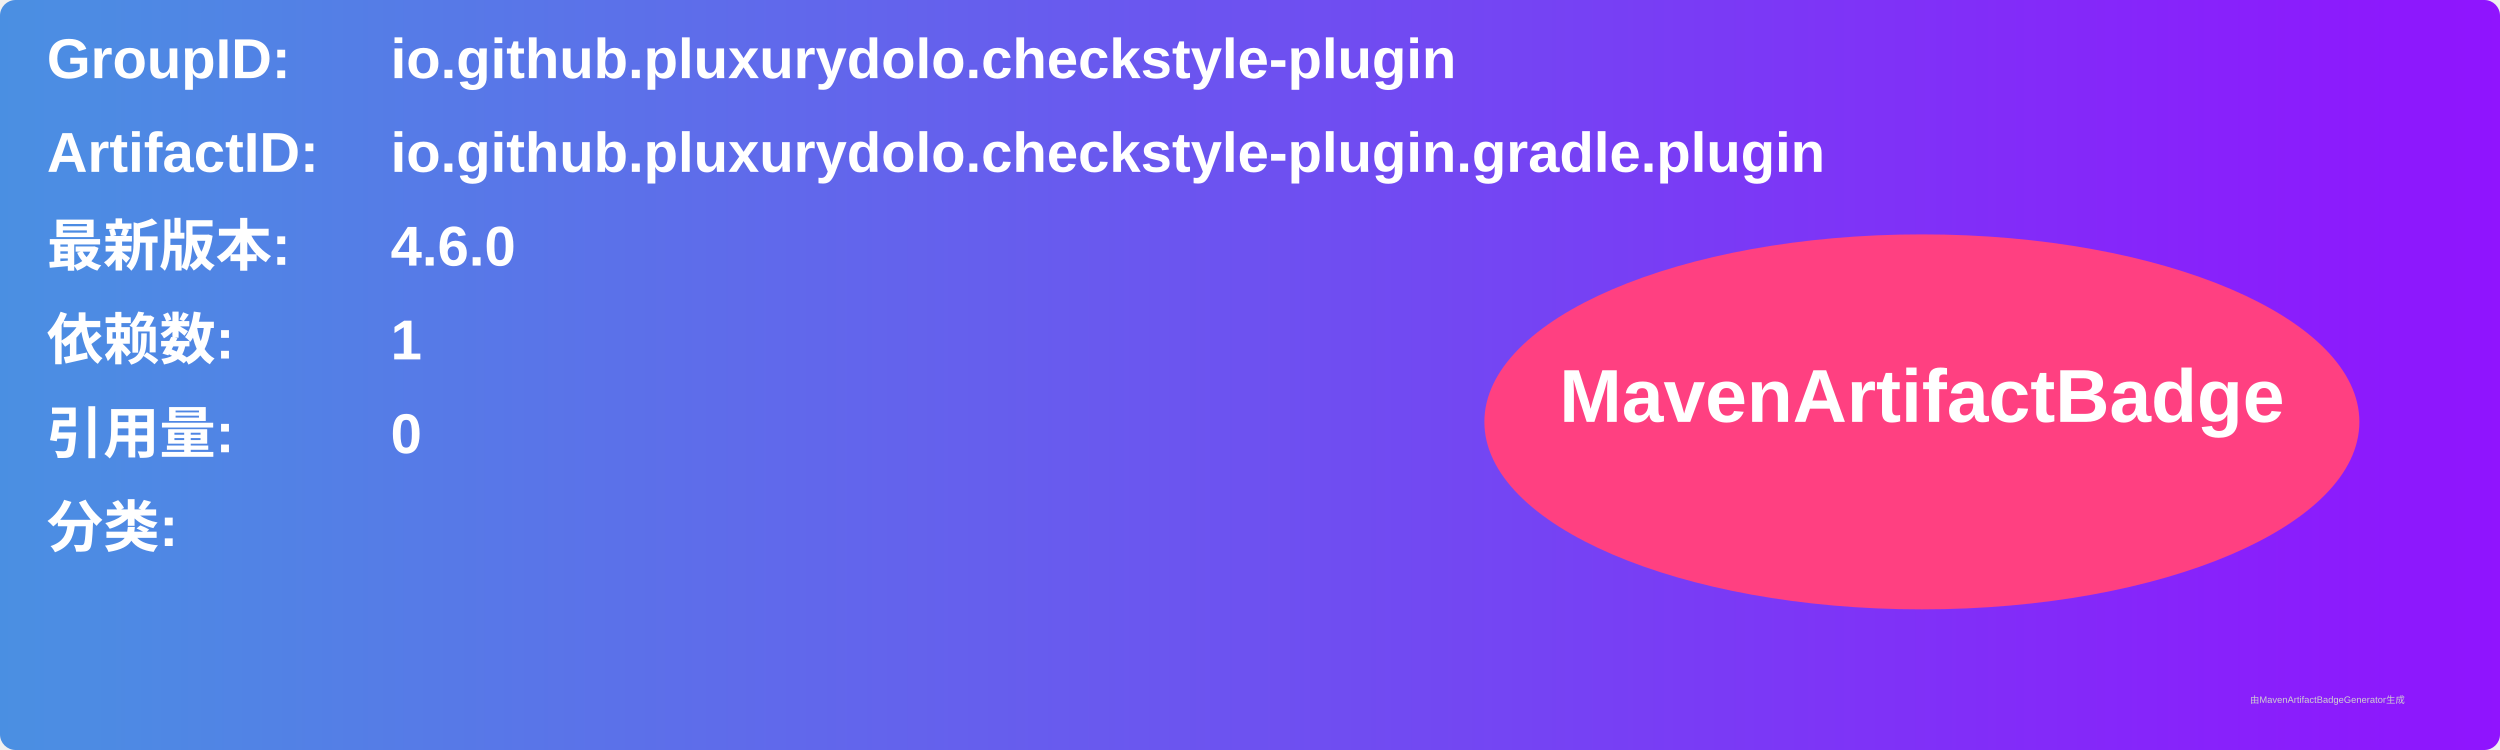
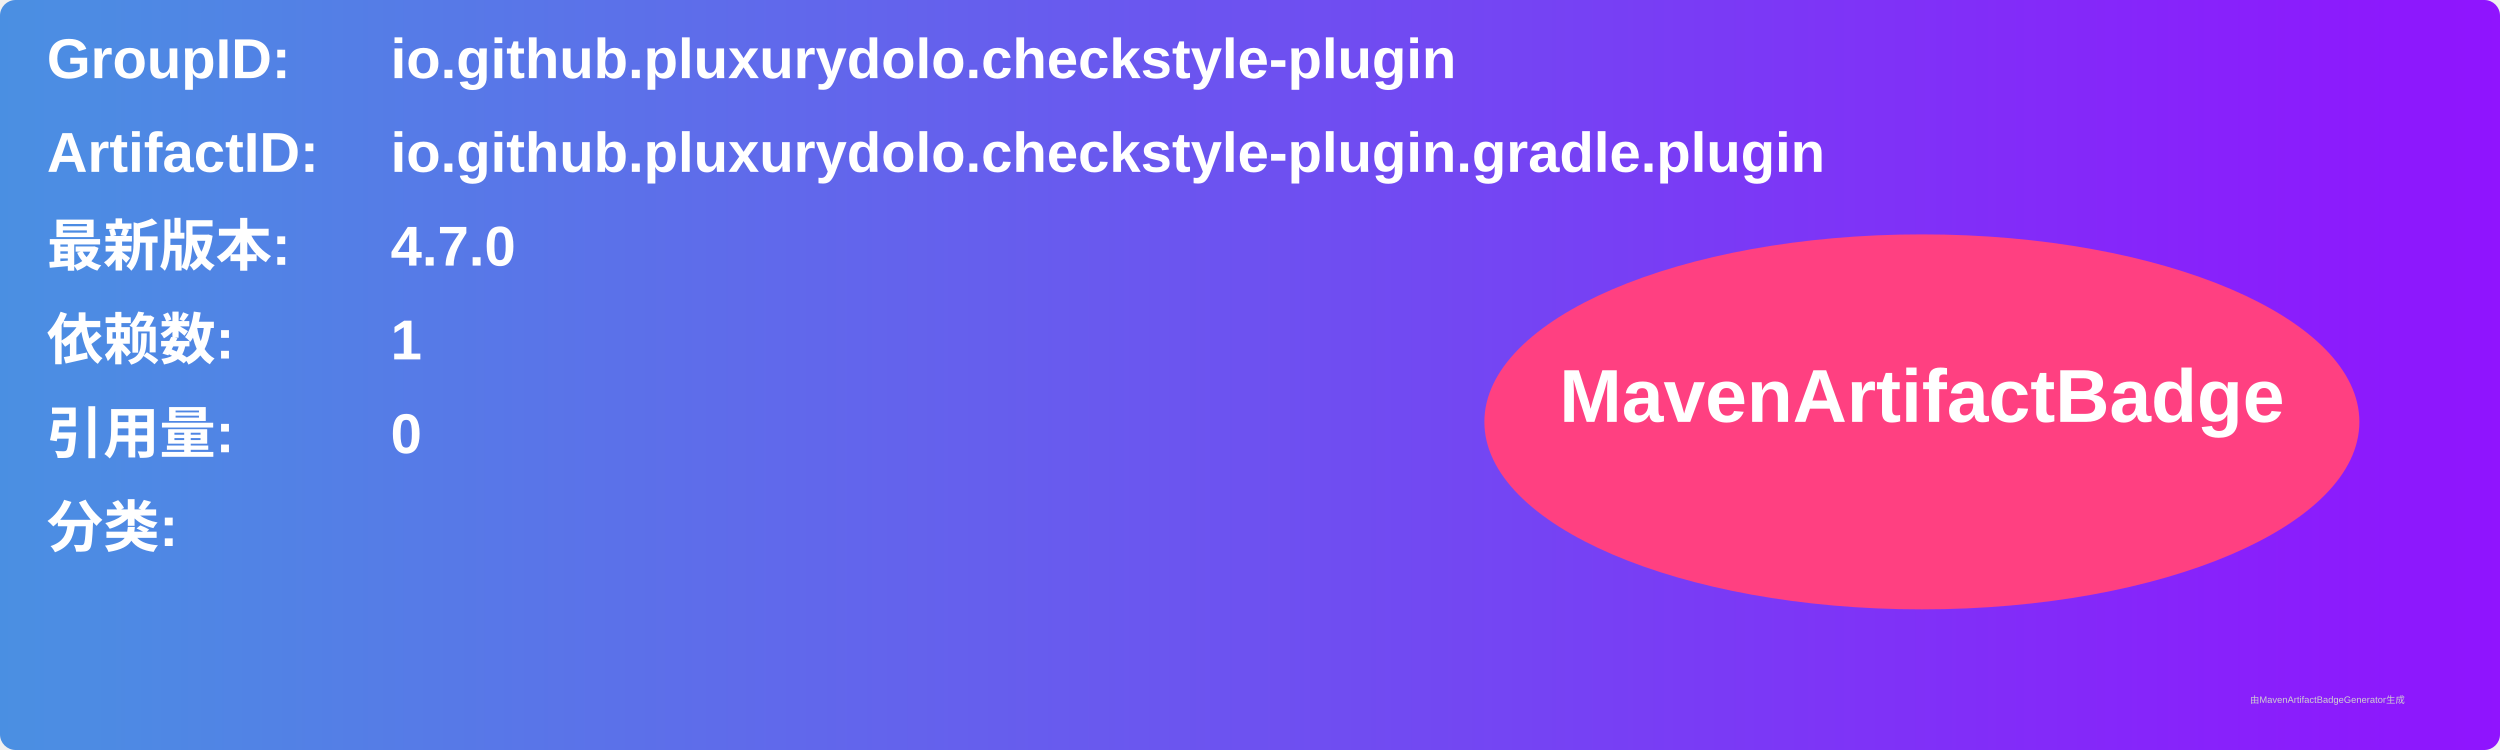
<svg xmlns="http://www.w3.org/2000/svg" width="800" height="240" viewBox="0 0 800 240">
  <linearGradient id="grad" x1="0%" y1="0%" x2="100%" y2="0%">
    <stop offset="0%" stop-color="#4a90e2" />
    <stop offset="100%" stop-color="#9013fe" />
  </linearGradient>
  <rect width="100%" height="100%" rx="5" ry="5" fill="url(#grad)" />
  <g transform="translate(15, 15)">
    <text x="0" y="10" font-family="Arial" font-size="18" fill="white" font-weight="bold" width="260">GroupID:</text>
    <text x="110" y="10" font-family="Arial" font-size="18" fill="white" font-weight="bold" width="460">io.github.pluxurydolo.checkstyle-plugin</text>
    <text x="0" y="40" font-family="Arial" font-size="18" fill="white" font-weight="bold" width="260">ArtifactID:</text>
    <text x="110" y="40" font-family="Arial" font-size="18" fill="white" font-weight="bold" width="460">io.github.pluxurydolo.checkstyle-plugin.gradle.plugin</text>
    <text x="0" y="70" font-family="Arial" font-size="18" fill="white" font-weight="bold">最新版本:</text>
    <text x="110" y="70" font-family="Arial" font-size="18" fill="white" font-weight="bold">
-       <tspan font-weight="bold">4.6.0</tspan>
+       <tspan font-weight="bold">4.7.0</tspan>
    </text>
    <text x="0" y="100" font-family="Arial" font-size="18" fill="white" font-weight="bold">依赖数: </text>
    <text x="110" y="100" font-family="Arial" font-size="18" fill="white">
      <tspan font-weight="bold">1</tspan>
    </text>
    <text x="0" y="130" font-family="Arial" font-size="18" fill="white" font-weight="bold">引用量: </text>
    <text x="110" y="130" font-family="Arial" font-size="18" fill="white">
      <tspan font-weight="bold">0</tspan>
    </text>
    <text x="0" y="160" font-family="Arial" font-size="18" fill="white" font-weight="bold">分类:</text>
    <text x="10" y="190" font-family="Arial" font-size="10" fill="white">
      <tspan font-weight="bold" />
    </text>
    <ellipse cx="600" cy="120" rx="140" ry="60" fill="#ff4081" />
    <text x="600" y="120" text-anchor="middle" font-family="Arial" font-size="24" fill="white" font-weight="bold">MavenArtifactBadge</text>
  </g>
  <text x="720" y="225" font-family="Arial" font-size="3" fill="#d0d0d0">由MavenArtifactBadgeGenerator生成</text>
</svg>
